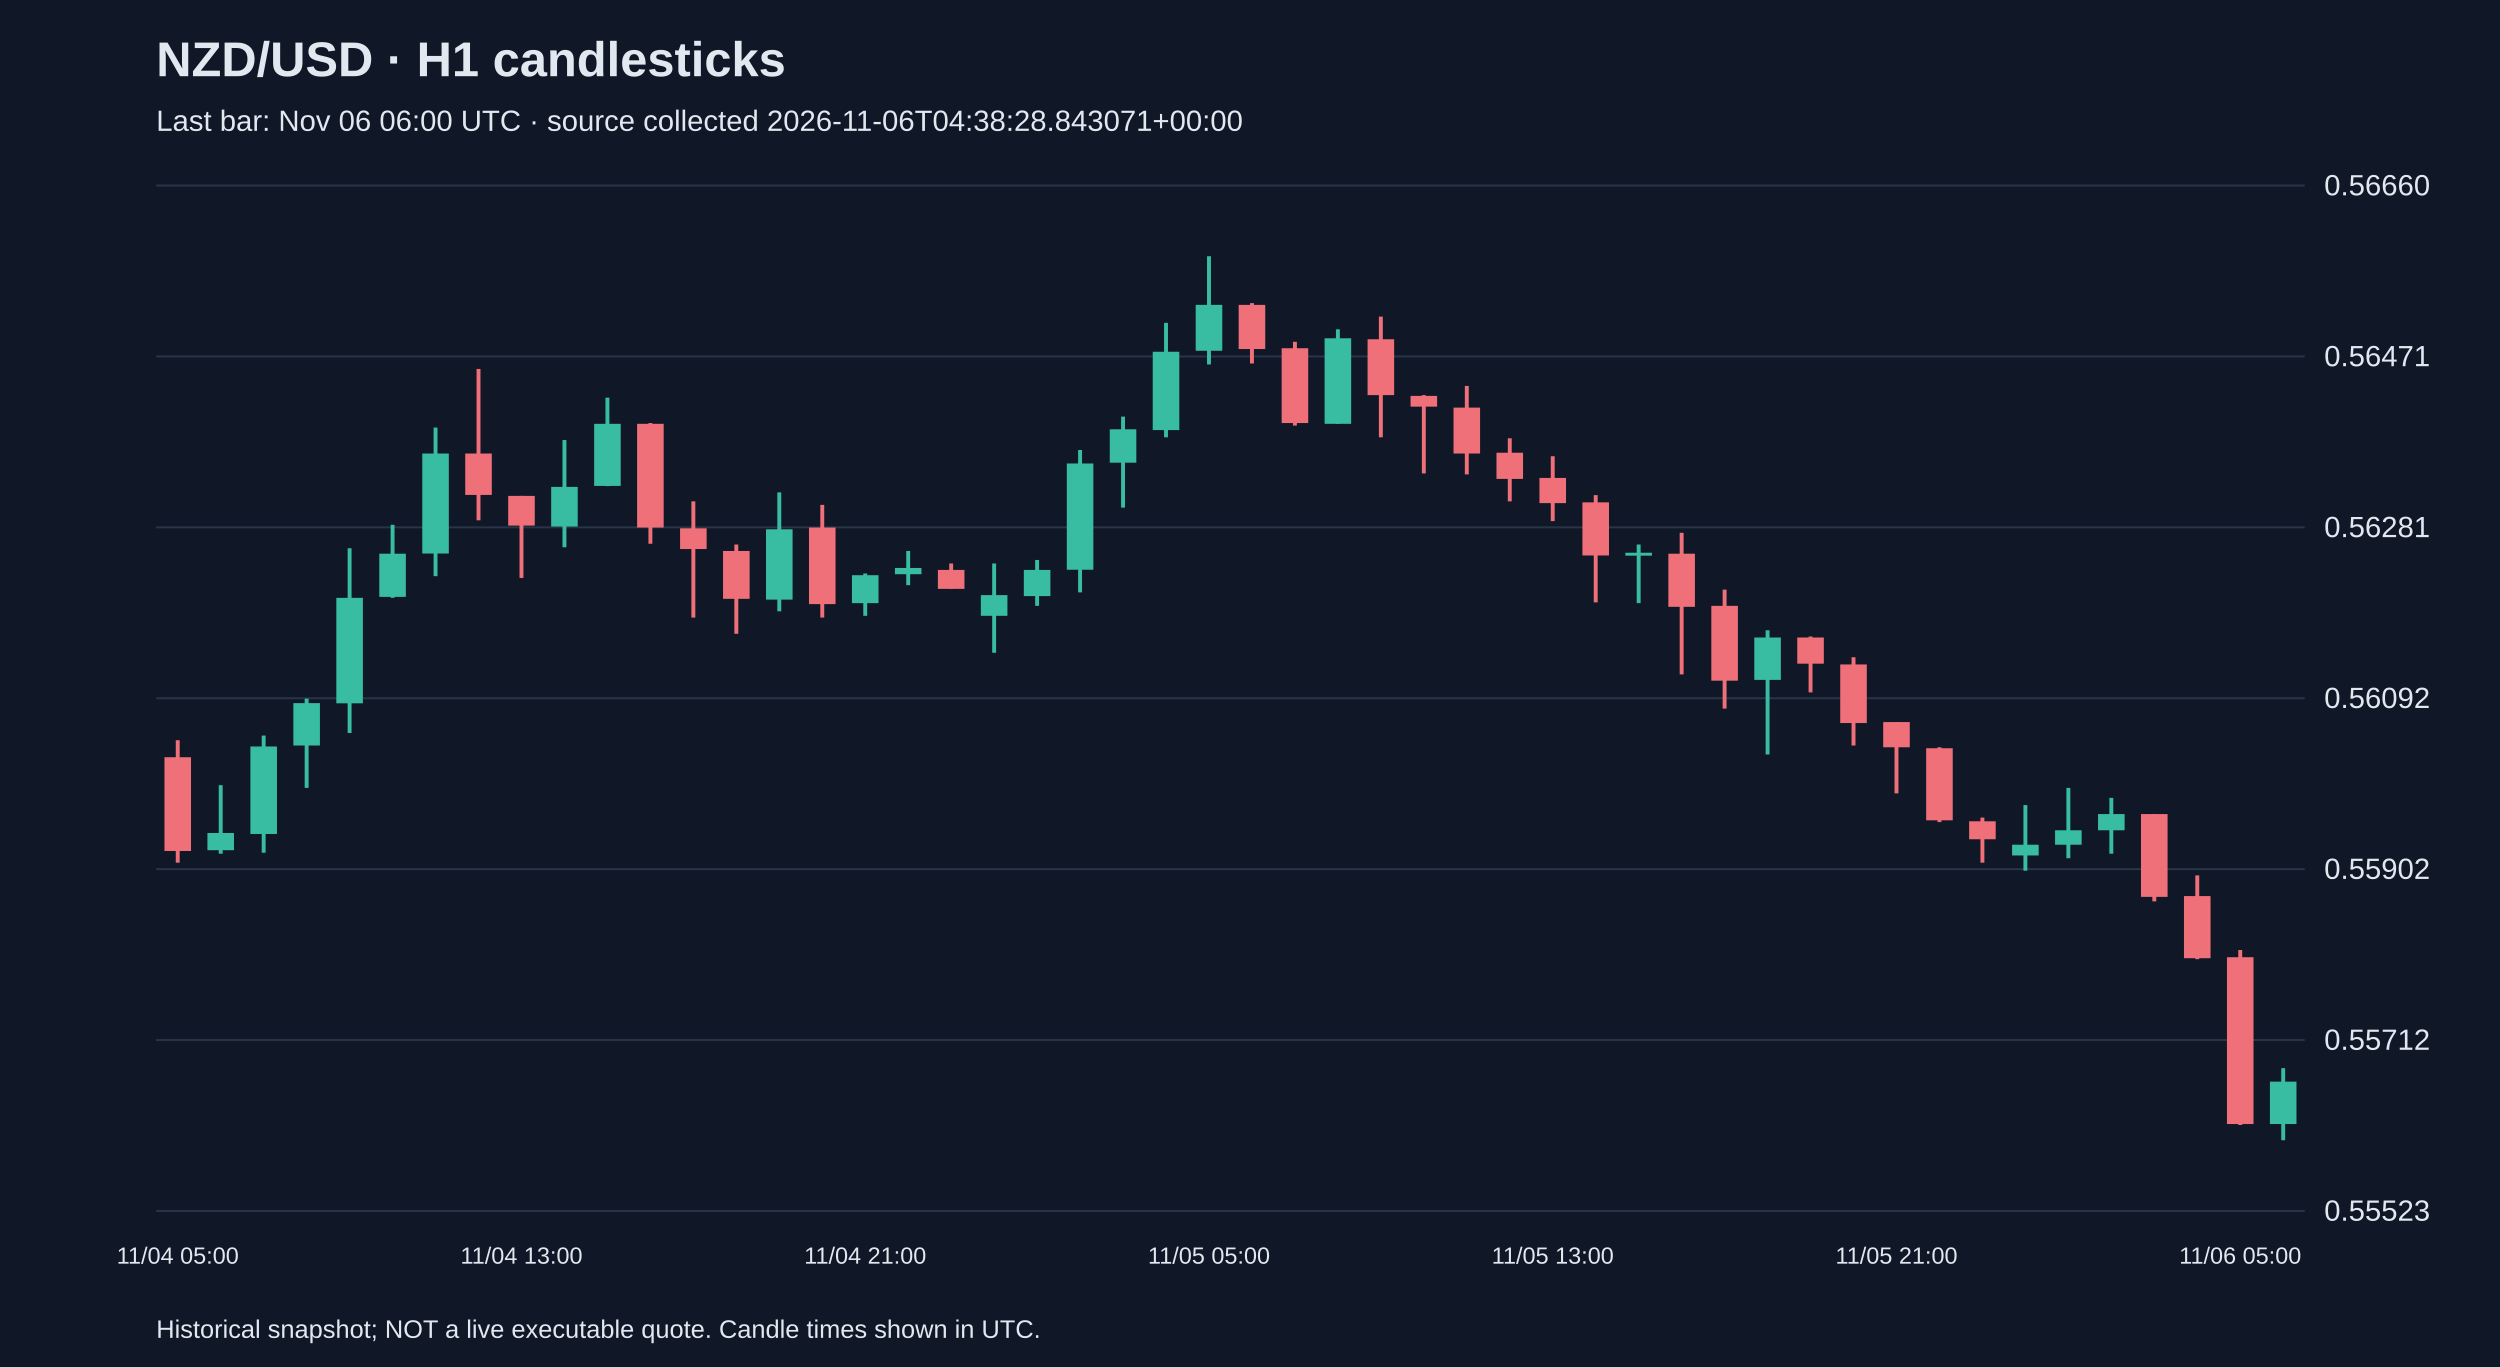
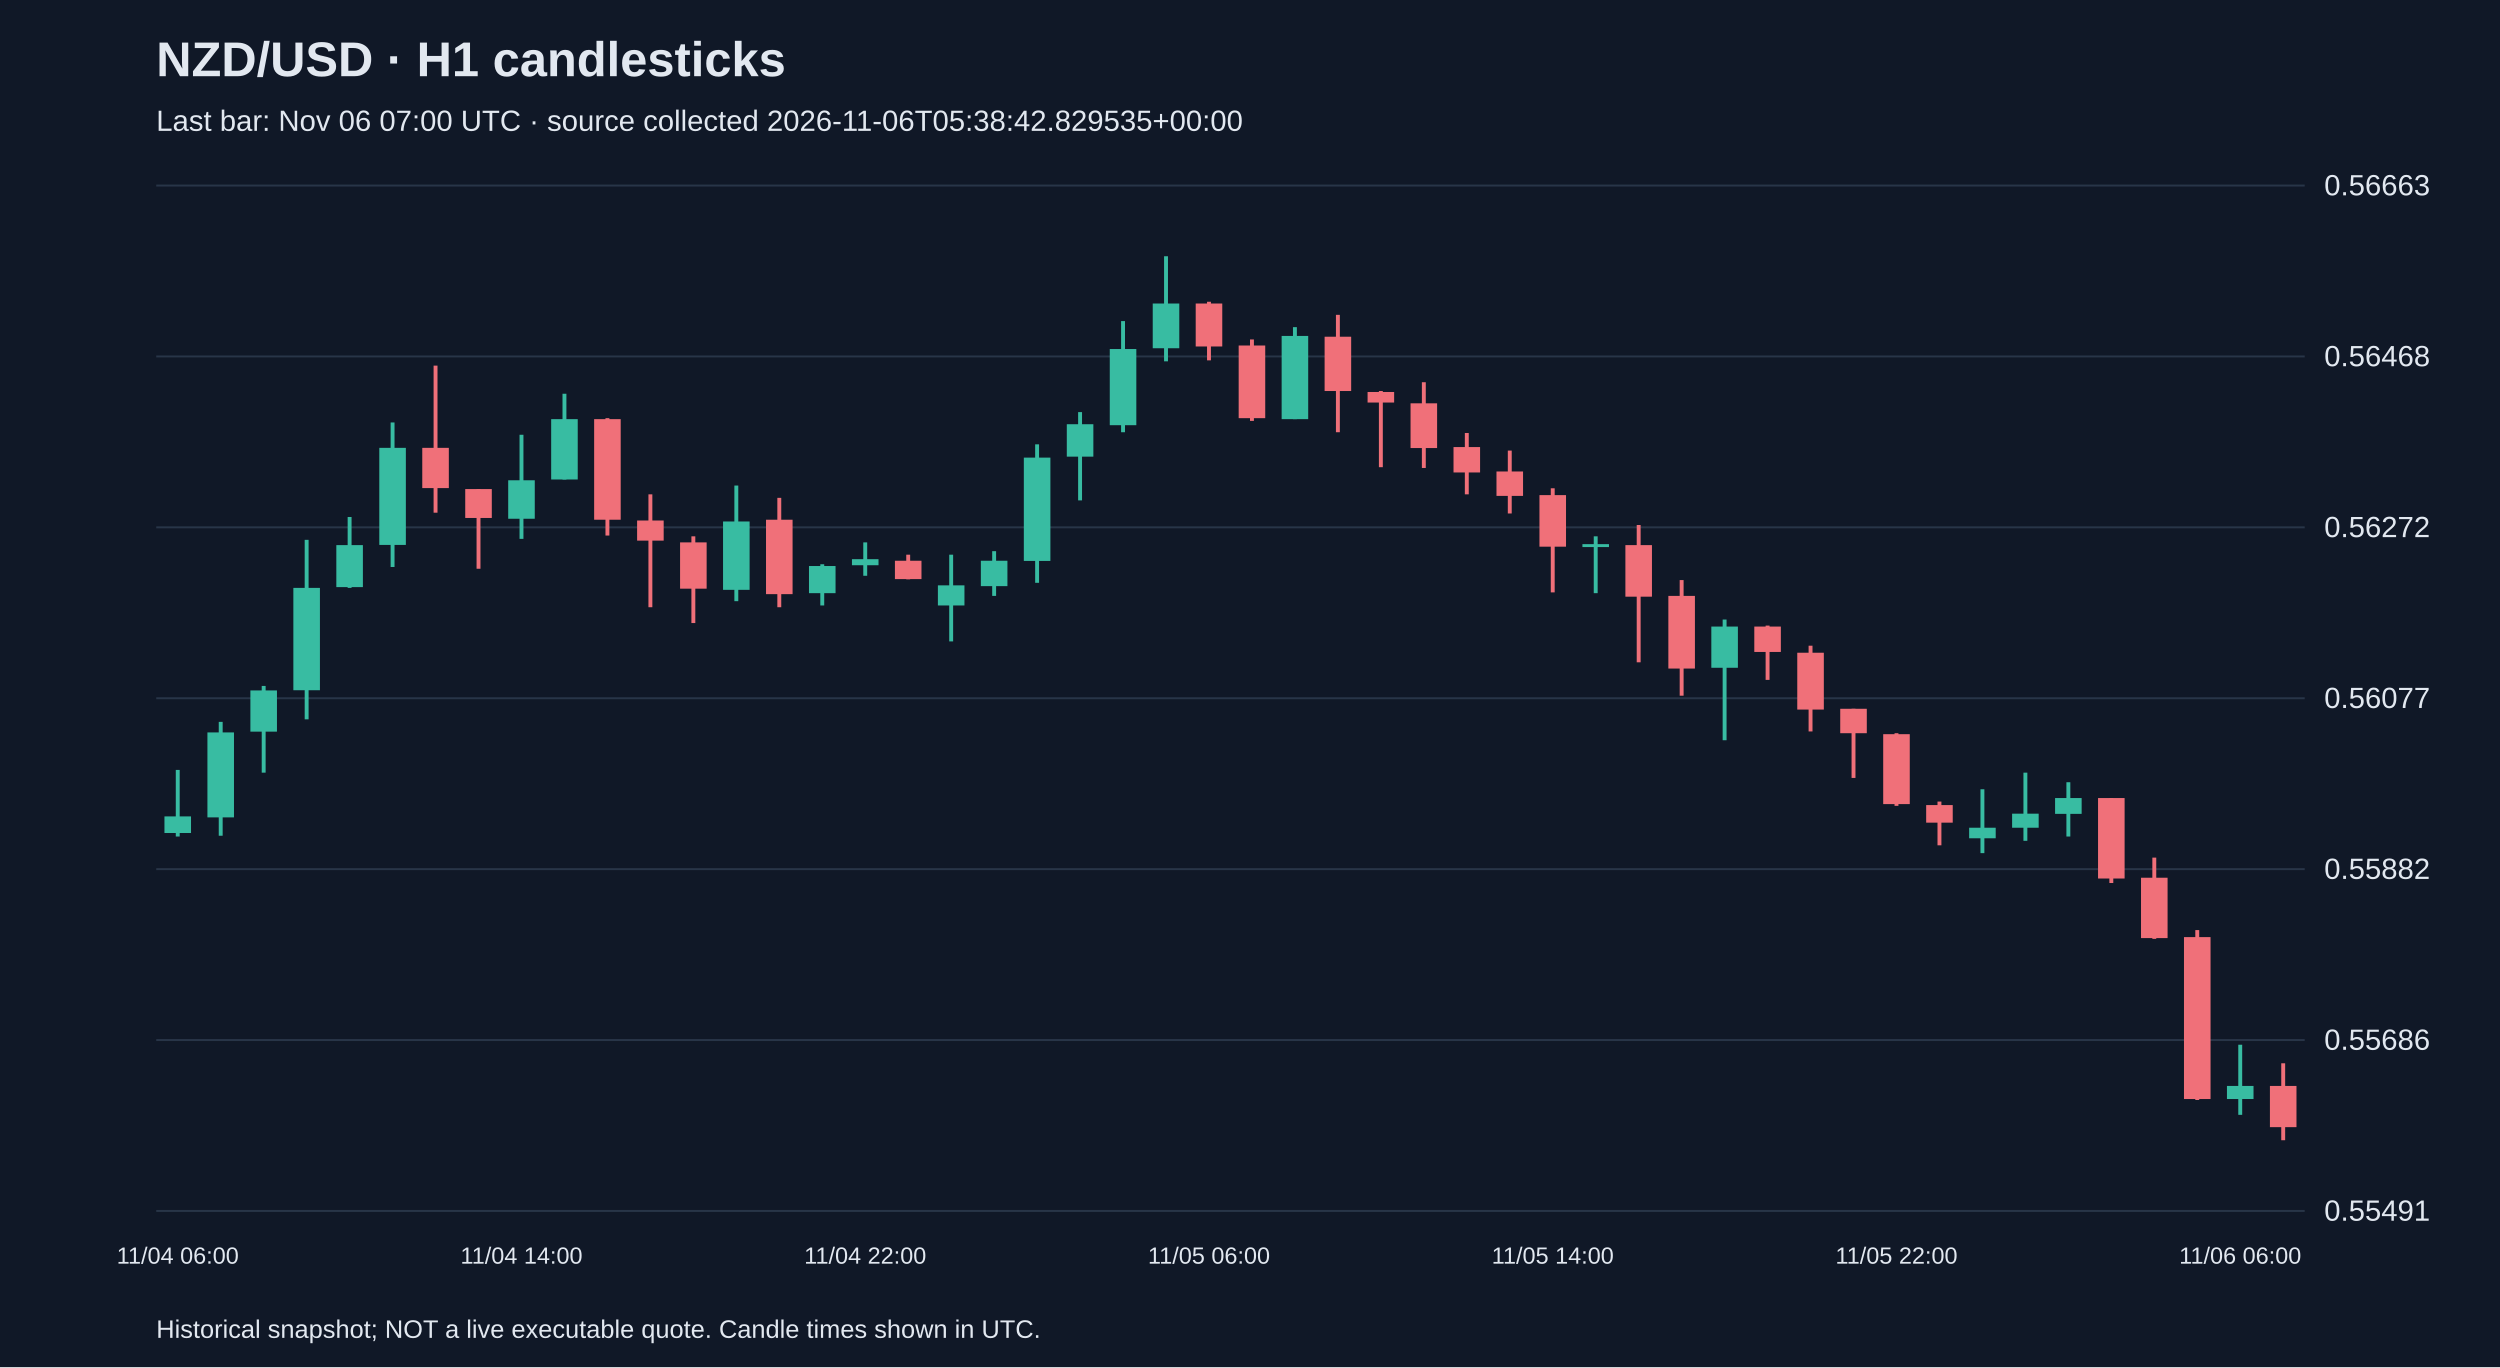
<svg xmlns="http://www.w3.org/2000/svg" viewBox="0 0 1280 700">
  <rect width="100%" height="100%" fill="#101827" />
  <style>text{font-family:Arial,sans-serif;fill:#e2e8f0}</style>
  <text x="80" y="39" font-size="25" font-weight="bold">NZD/USD · H1 candlesticks</text>
-   <text x="80" y="67" font-size="15" fill="#a6b1c5">Last bar: Nov 06 06:00 UTC · source collected 2026-11-06T04:38:28.843071+00:00</text>
+   <text x="80" y="67" font-size="15" fill="#a6b1c5">Last bar: Nov 06 07:00 UTC · source collected 2026-11-06T05:38:42.829535+00:00</text>
  <line x1="80" y1="620.0" x2="1180" y2="620.0" stroke="#283548" />
-   <text x="1190" y="625.0" font-size="15">0.55523</text>
+   <text x="1190" y="625.0" font-size="15">0.55491</text>
  <line x1="80" y1="532.5" x2="1180" y2="532.5" stroke="#283548" />
-   <text x="1190" y="537.5" font-size="15">0.55712</text>
+   <text x="1190" y="537.5" font-size="15">0.55686</text>
  <line x1="80" y1="445.0" x2="1180" y2="445.0" stroke="#283548" />
-   <text x="1190" y="450.0" font-size="15">0.55902</text>
+   <text x="1190" y="450.0" font-size="15">0.55882</text>
  <line x1="80" y1="357.5" x2="1180" y2="357.5" stroke="#283548" />
-   <text x="1190" y="362.5" font-size="15">0.56092</text>
+   <text x="1190" y="362.5" font-size="15">0.56077</text>
  <line x1="80" y1="270.0" x2="1180" y2="270.0" stroke="#283548" />
-   <text x="1190" y="275.0" font-size="15">0.56281</text>
+   <text x="1190" y="275.0" font-size="15">0.56272</text>
  <line x1="80" y1="182.5" x2="1180" y2="182.5" stroke="#283548" />
-   <text x="1190" y="187.5" font-size="15">0.56471</text>
+   <text x="1190" y="187.5" font-size="15">0.56468</text>
  <line x1="80" y1="95.0" x2="1180" y2="95.0" stroke="#283548" />
-   <text x="1190" y="100.0" font-size="15">0.56660</text>
-   <line x1="91.0" y1="379.0" x2="91.0" y2="441.7" stroke="#f07079" stroke-width="2" />
-   <rect x="84.2" y="387.7" width="13.6" height="48.0" fill="#f07079" />
-   <text x="91.0" y="647" text-anchor="middle" font-size="12">11/04 05:00</text>
-   <line x1="113.0" y1="402.0" x2="113.0" y2="437.1" stroke="#38bca2" stroke-width="2" />
-   <rect x="106.2" y="426.5" width="13.6" height="8.8" fill="#38bca2" />
-   <line x1="135.0" y1="376.6" x2="135.0" y2="436.6" stroke="#38bca2" stroke-width="2" />
-   <rect x="128.2" y="382.2" width="13.6" height="44.8" fill="#38bca2" />
-   <line x1="157.0" y1="357.7" x2="157.0" y2="403.4" stroke="#38bca2" stroke-width="2" />
-   <rect x="150.2" y="360.0" width="13.6" height="21.7" fill="#38bca2" />
-   <line x1="179.0" y1="280.7" x2="179.0" y2="375.3" stroke="#38bca2" stroke-width="2" />
-   <rect x="172.2" y="306.1" width="13.6" height="54.0" fill="#38bca2" />
-   <line x1="201.0" y1="268.7" x2="201.0" y2="306.1" stroke="#38bca2" stroke-width="2" />
-   <rect x="194.2" y="283.5" width="13.6" height="22.1" fill="#38bca2" />
-   <line x1="223.0" y1="218.9" x2="223.0" y2="295.0" stroke="#38bca2" stroke-width="2" />
-   <rect x="216.2" y="232.2" width="13.6" height="51.2" fill="#38bca2" />
-   <line x1="245.0" y1="188.9" x2="245.0" y2="266.4" stroke="#f07079" stroke-width="2" />
-   <rect x="238.2" y="232.2" width="13.6" height="21.2" fill="#f07079" />
-   <line x1="267.0" y1="253.9" x2="267.0" y2="295.9" stroke="#f07079" stroke-width="2" />
-   <rect x="260.2" y="253.9" width="13.6" height="15.2" fill="#f07079" />
-   <text x="267.0" y="647" text-anchor="middle" font-size="12">11/04 13:00</text>
-   <line x1="289.0" y1="225.3" x2="289.0" y2="280.2" stroke="#38bca2" stroke-width="2" />
-   <rect x="282.2" y="249.3" width="13.6" height="20.3" fill="#38bca2" />
-   <line x1="311.0" y1="203.6" x2="311.0" y2="248.9" stroke="#38bca2" stroke-width="2" />
-   <rect x="304.2" y="217.0" width="13.6" height="31.8" fill="#38bca2" />
-   <line x1="333.0" y1="216.6" x2="333.0" y2="278.4" stroke="#f07079" stroke-width="2" />
-   <rect x="326.2" y="217.0" width="13.6" height="53.1" fill="#f07079" />
-   <line x1="355.0" y1="256.7" x2="355.0" y2="316.2" stroke="#f07079" stroke-width="2" />
-   <rect x="348.2" y="270.5" width="13.6" height="10.6" fill="#f07079" />
-   <line x1="377.0" y1="278.8" x2="377.0" y2="324.5" stroke="#f07079" stroke-width="2" />
-   <rect x="370.2" y="282.1" width="13.6" height="24.5" fill="#f07079" />
-   <line x1="399.0" y1="252.1" x2="399.0" y2="313.0" stroke="#38bca2" stroke-width="2" />
-   <rect x="392.2" y="271.0" width="13.6" height="36.0" fill="#38bca2" />
-   <line x1="421.0" y1="258.5" x2="421.0" y2="316.2" stroke="#f07079" stroke-width="2" />
-   <rect x="414.2" y="270.1" width="13.6" height="39.2" fill="#f07079" />
-   <line x1="443.0" y1="293.6" x2="443.0" y2="315.3" stroke="#38bca2" stroke-width="2" />
-   <rect x="436.2" y="294.5" width="13.6" height="14.3" fill="#38bca2" />
-   <text x="443.0" y="647" text-anchor="middle" font-size="12">11/04 21:00</text>
-   <line x1="465.0" y1="282.1" x2="465.0" y2="299.6" stroke="#38bca2" stroke-width="2" />
-   <rect x="458.2" y="290.8" width="13.6" height="3.2" fill="#38bca2" />
-   <line x1="487.0" y1="288.5" x2="487.0" y2="301.4" stroke="#f07079" stroke-width="2" />
-   <rect x="480.2" y="291.8" width="13.6" height="9.7" fill="#f07079" />
-   <line x1="509.0" y1="288.5" x2="509.0" y2="334.2" stroke="#38bca2" stroke-width="2" />
-   <rect x="502.2" y="304.7" width="13.6" height="10.6" fill="#38bca2" />
-   <line x1="531.0" y1="286.7" x2="531.0" y2="310.2" stroke="#38bca2" stroke-width="2" />
-   <rect x="524.2" y="291.8" width="13.6" height="13.4" fill="#38bca2" />
-   <line x1="553.0" y1="230.4" x2="553.0" y2="303.3" stroke="#38bca2" stroke-width="2" />
-   <rect x="546.2" y="237.3" width="13.6" height="54.4" fill="#38bca2" />
-   <line x1="575.0" y1="213.3" x2="575.0" y2="259.9" stroke="#38bca2" stroke-width="2" />
-   <rect x="568.2" y="219.8" width="13.6" height="17.1" fill="#38bca2" />
-   <line x1="597.0" y1="165.3" x2="597.0" y2="223.9" stroke="#38bca2" stroke-width="2" />
-   <rect x="590.2" y="180.1" width="13.6" height="40.1" fill="#38bca2" />
-   <line x1="619.0" y1="131.2" x2="619.0" y2="186.6" stroke="#38bca2" stroke-width="2" />
-   <rect x="612.2" y="156.1" width="13.6" height="23.5" fill="#38bca2" />
-   <text x="619.0" y="647" text-anchor="middle" font-size="12">11/05 05:00</text>
-   <line x1="641.0" y1="155.2" x2="641.0" y2="186.1" stroke="#f07079" stroke-width="2" />
-   <rect x="634.2" y="156.1" width="13.6" height="22.6" fill="#f07079" />
-   <line x1="663.0" y1="175.0" x2="663.0" y2="217.9" stroke="#f07079" stroke-width="2" />
-   <rect x="656.2" y="178.3" width="13.6" height="38.3" fill="#f07079" />
-   <line x1="685.0" y1="168.6" x2="685.0" y2="217.0" stroke="#38bca2" stroke-width="2" />
-   <rect x="678.2" y="173.2" width="13.6" height="43.8" fill="#38bca2" />
-   <line x1="707.0" y1="162.1" x2="707.0" y2="223.9" stroke="#f07079" stroke-width="2" />
-   <rect x="700.2" y="173.7" width="13.6" height="28.6" fill="#f07079" />
-   <line x1="729.0" y1="202.3" x2="729.0" y2="242.4" stroke="#f07079" stroke-width="2" />
-   <rect x="722.2" y="202.7" width="13.6" height="5.5" fill="#f07079" />
-   <line x1="751.0" y1="197.6" x2="751.0" y2="242.9" stroke="#f07079" stroke-width="2" />
-   <rect x="744.2" y="208.7" width="13.6" height="23.5" fill="#f07079" />
-   <line x1="773.0" y1="224.4" x2="773.0" y2="256.7" stroke="#f07079" stroke-width="2" />
-   <rect x="766.2" y="231.8" width="13.6" height="13.4" fill="#f07079" />
-   <line x1="795.0" y1="233.6" x2="795.0" y2="266.8" stroke="#f07079" stroke-width="2" />
-   <rect x="788.2" y="244.7" width="13.6" height="12.9" fill="#f07079" />
-   <text x="795.0" y="647" text-anchor="middle" font-size="12">11/05 13:00</text>
-   <line x1="817.0" y1="253.5" x2="817.0" y2="308.4" stroke="#f07079" stroke-width="2" />
-   <rect x="810.2" y="257.2" width="13.6" height="27.2" fill="#f07079" />
-   <line x1="839.0" y1="278.8" x2="839.0" y2="308.8" stroke="#38bca2" stroke-width="2" />
-   <rect x="832.2" y="283.0" width="13.6" height="1.5" fill="#38bca2" />
-   <line x1="861.0" y1="272.8" x2="861.0" y2="345.3" stroke="#f07079" stroke-width="2" />
-   <rect x="854.2" y="283.5" width="13.6" height="27.2" fill="#f07079" />
-   <line x1="883.0" y1="301.9" x2="883.0" y2="362.8" stroke="#f07079" stroke-width="2" />
-   <rect x="876.2" y="310.2" width="13.6" height="38.3" fill="#f07079" />
-   <line x1="905.0" y1="322.7" x2="905.0" y2="386.3" stroke="#38bca2" stroke-width="2" />
-   <rect x="898.2" y="326.4" width="13.6" height="21.7" fill="#38bca2" />
-   <line x1="927.0" y1="325.9" x2="927.0" y2="354.5" stroke="#f07079" stroke-width="2" />
-   <rect x="920.2" y="326.4" width="13.6" height="13.4" fill="#f07079" />
-   <line x1="949.0" y1="336.5" x2="949.0" y2="381.7" stroke="#f07079" stroke-width="2" />
-   <rect x="942.2" y="340.2" width="13.6" height="30.0" fill="#f07079" />
-   <line x1="971.0" y1="369.7" x2="971.0" y2="406.2" stroke="#f07079" stroke-width="2" />
-   <rect x="964.2" y="369.7" width="13.6" height="12.9" fill="#f07079" />
-   <text x="971.0" y="647" text-anchor="middle" font-size="12">11/05 21:00</text>
-   <line x1="993.0" y1="382.6" x2="993.0" y2="420.9" stroke="#f07079" stroke-width="2" />
-   <rect x="986.2" y="383.1" width="13.6" height="36.9" fill="#f07079" />
-   <line x1="1015.0" y1="418.6" x2="1015.0" y2="441.7" stroke="#f07079" stroke-width="2" />
-   <rect x="1008.2" y="420.5" width="13.6" height="9.2" fill="#f07079" />
-   <line x1="1037.0" y1="412.2" x2="1037.0" y2="445.8" stroke="#38bca2" stroke-width="2" />
-   <rect x="1030.2" y="432.5" width="13.6" height="5.5" fill="#38bca2" />
-   <line x1="1059.0" y1="403.4" x2="1059.0" y2="439.4" stroke="#38bca2" stroke-width="2" />
-   <rect x="1052.2" y="425.1" width="13.6" height="7.4" fill="#38bca2" />
-   <line x1="1081.0" y1="408.5" x2="1081.0" y2="437.1" stroke="#38bca2" stroke-width="2" />
-   <rect x="1074.2" y="416.8" width="13.6" height="8.3" fill="#38bca2" />
-   <line x1="1103.0" y1="416.8" x2="1103.0" y2="461.5" stroke="#f07079" stroke-width="2" />
-   <rect x="1096.2" y="416.8" width="13.6" height="42.4" fill="#f07079" />
-   <line x1="1125.0" y1="448.2" x2="1125.0" y2="491.1" stroke="#f07079" stroke-width="2" />
-   <rect x="1118.2" y="458.8" width="13.6" height="31.8" fill="#f07079" />
-   <line x1="1147.0" y1="486.4" x2="1147.0" y2="576.0" stroke="#f07079" stroke-width="2" />
-   <rect x="1140.2" y="490.1" width="13.6" height="85.4" fill="#f07079" />
-   <text x="1147.0" y="647" text-anchor="middle" font-size="12">11/06 05:00</text>
-   <line x1="1169.0" y1="546.9" x2="1169.0" y2="583.8" stroke="#38bca2" stroke-width="2" />
-   <rect x="1162.2" y="553.8" width="13.6" height="21.7" fill="#38bca2" />
+   <text x="1190" y="100.0" font-size="15">0.56663</text>
+   <line x1="91.0" y1="394.2" x2="91.0" y2="428.3" stroke="#38bca2" stroke-width="2" />
+   <rect x="84.2" y="418.0" width="13.6" height="8.5" fill="#38bca2" />
+   <text x="91.0" y="647" text-anchor="middle" font-size="12">11/04 06:00</text>
+   <line x1="113.0" y1="369.6" x2="113.0" y2="427.9" stroke="#38bca2" stroke-width="2" />
+   <rect x="106.2" y="375.0" width="13.6" height="43.5" fill="#38bca2" />
+   <line x1="135.0" y1="351.2" x2="135.0" y2="395.6" stroke="#38bca2" stroke-width="2" />
+   <rect x="128.2" y="353.5" width="13.6" height="21.1" fill="#38bca2" />
+   <line x1="157.0" y1="276.4" x2="157.0" y2="368.3" stroke="#38bca2" stroke-width="2" />
+   <rect x="150.2" y="301.0" width="13.6" height="52.4" fill="#38bca2" />
+   <line x1="179.0" y1="264.7" x2="179.0" y2="301.0" stroke="#38bca2" stroke-width="2" />
+   <rect x="172.2" y="279.1" width="13.6" height="21.5" fill="#38bca2" />
+   <line x1="201.0" y1="216.3" x2="201.0" y2="290.3" stroke="#38bca2" stroke-width="2" />
+   <rect x="194.2" y="229.3" width="13.6" height="49.7" fill="#38bca2" />
+   <line x1="223.0" y1="187.2" x2="223.0" y2="262.5" stroke="#f07079" stroke-width="2" />
+   <rect x="216.2" y="229.3" width="13.6" height="20.6" fill="#f07079" />
+   <line x1="245.0" y1="250.4" x2="245.0" y2="291.2" stroke="#f07079" stroke-width="2" />
+   <rect x="238.2" y="250.4" width="13.6" height="14.8" fill="#f07079" />
+   <line x1="267.0" y1="222.6" x2="267.0" y2="275.9" stroke="#38bca2" stroke-width="2" />
+   <rect x="260.2" y="245.9" width="13.6" height="19.7" fill="#38bca2" />
+   <text x="267.0" y="647" text-anchor="middle" font-size="12">11/04 14:00</text>
+   <line x1="289.0" y1="201.6" x2="289.0" y2="245.5" stroke="#38bca2" stroke-width="2" />
+   <rect x="282.2" y="214.6" width="13.6" height="30.9" fill="#38bca2" />
+   <line x1="311.0" y1="214.1" x2="311.0" y2="274.2" stroke="#f07079" stroke-width="2" />
+   <rect x="304.2" y="214.6" width="13.6" height="51.5" fill="#f07079" />
+   <line x1="333.0" y1="253.1" x2="333.0" y2="310.9" stroke="#f07079" stroke-width="2" />
+   <rect x="326.2" y="266.5" width="13.6" height="10.3" fill="#f07079" />
+   <line x1="355.0" y1="274.6" x2="355.0" y2="319.0" stroke="#f07079" stroke-width="2" />
+   <rect x="348.2" y="277.7" width="13.6" height="23.7" fill="#f07079" />
+   <line x1="377.0" y1="248.6" x2="377.0" y2="307.8" stroke="#38bca2" stroke-width="2" />
+   <rect x="370.2" y="267.0" width="13.6" height="35.0" fill="#38bca2" />
+   <line x1="399.0" y1="254.9" x2="399.0" y2="310.9" stroke="#f07079" stroke-width="2" />
+   <rect x="392.2" y="266.1" width="13.6" height="38.1" fill="#f07079" />
+   <line x1="421.0" y1="288.9" x2="421.0" y2="310.0" stroke="#38bca2" stroke-width="2" />
+   <rect x="414.2" y="289.8" width="13.6" height="13.9" fill="#38bca2" />
+   <line x1="443.0" y1="277.7" x2="443.0" y2="294.8" stroke="#38bca2" stroke-width="2" />
+   <rect x="436.2" y="286.3" width="13.6" height="3.1" fill="#38bca2" />
+   <text x="443.0" y="647" text-anchor="middle" font-size="12">11/04 22:00</text>
+   <line x1="465.0" y1="284.0" x2="465.0" y2="296.6" stroke="#f07079" stroke-width="2" />
+   <rect x="458.2" y="287.1" width="13.6" height="9.4" fill="#f07079" />
+   <line x1="487.0" y1="284.0" x2="487.0" y2="328.4" stroke="#38bca2" stroke-width="2" />
+   <rect x="480.2" y="299.7" width="13.6" height="10.3" fill="#38bca2" />
+   <line x1="509.0" y1="282.2" x2="509.0" y2="305.1" stroke="#38bca2" stroke-width="2" />
+   <rect x="502.2" y="287.1" width="13.6" height="13.0" fill="#38bca2" />
+   <line x1="531.0" y1="227.5" x2="531.0" y2="298.4" stroke="#38bca2" stroke-width="2" />
+   <rect x="524.2" y="234.3" width="13.6" height="52.9" fill="#38bca2" />
+   <line x1="553.0" y1="211.0" x2="553.0" y2="256.2" stroke="#38bca2" stroke-width="2" />
+   <rect x="546.2" y="217.2" width="13.6" height="16.6" fill="#38bca2" />
+   <line x1="575.0" y1="164.4" x2="575.0" y2="221.3" stroke="#38bca2" stroke-width="2" />
+   <rect x="568.2" y="178.7" width="13.6" height="39.0" fill="#38bca2" />
+   <line x1="597.0" y1="131.2" x2="597.0" y2="185.0" stroke="#38bca2" stroke-width="2" />
+   <rect x="590.2" y="155.4" width="13.6" height="22.9" fill="#38bca2" />
+   <line x1="619.0" y1="154.5" x2="619.0" y2="184.5" stroke="#f07079" stroke-width="2" />
+   <rect x="612.2" y="155.4" width="13.6" height="22.0" fill="#f07079" />
+   <text x="619.0" y="647" text-anchor="middle" font-size="12">11/05 06:00</text>
+   <line x1="641.0" y1="173.8" x2="641.0" y2="215.5" stroke="#f07079" stroke-width="2" />
+   <rect x="634.2" y="176.9" width="13.6" height="37.2" fill="#f07079" />
+   <line x1="663.0" y1="167.5" x2="663.0" y2="214.6" stroke="#38bca2" stroke-width="2" />
+   <rect x="656.2" y="172.0" width="13.6" height="42.6" fill="#38bca2" />
+   <line x1="685.0" y1="161.2" x2="685.0" y2="221.3" stroke="#f07079" stroke-width="2" />
+   <rect x="678.2" y="172.4" width="13.6" height="27.8" fill="#f07079" />
+   <line x1="707.0" y1="200.2" x2="707.0" y2="239.2" stroke="#f07079" stroke-width="2" />
+   <rect x="700.2" y="200.7" width="13.6" height="5.4" fill="#f07079" />
+   <line x1="729.0" y1="195.7" x2="729.0" y2="239.6" stroke="#f07079" stroke-width="2" />
+   <rect x="722.2" y="206.5" width="13.6" height="22.9" fill="#f07079" />
+   <line x1="751.0" y1="221.7" x2="751.0" y2="253.1" stroke="#f07079" stroke-width="2" />
+   <rect x="744.2" y="228.9" width="13.6" height="13.0" fill="#f07079" />
+   <line x1="773.0" y1="230.7" x2="773.0" y2="262.9" stroke="#f07079" stroke-width="2" />
+   <rect x="766.2" y="241.4" width="13.6" height="12.5" fill="#f07079" />
+   <line x1="795.0" y1="250.0" x2="795.0" y2="303.3" stroke="#f07079" stroke-width="2" />
+   <rect x="788.2" y="253.5" width="13.6" height="26.4" fill="#f07079" />
+   <text x="795.0" y="647" text-anchor="middle" font-size="12">11/05 14:00</text>
+   <line x1="817.0" y1="274.6" x2="817.0" y2="303.7" stroke="#38bca2" stroke-width="2" />
+   <rect x="810.2" y="278.6" width="13.6" height="1.5" fill="#38bca2" />
+   <line x1="839.0" y1="268.8" x2="839.0" y2="339.1" stroke="#f07079" stroke-width="2" />
+   <rect x="832.2" y="279.1" width="13.6" height="26.4" fill="#f07079" />
+   <line x1="861.0" y1="297.0" x2="861.0" y2="356.2" stroke="#f07079" stroke-width="2" />
+   <rect x="854.2" y="305.1" width="13.6" height="37.2" fill="#f07079" />
+   <line x1="883.0" y1="317.2" x2="883.0" y2="379.0" stroke="#38bca2" stroke-width="2" />
+   <rect x="876.2" y="320.8" width="13.6" height="21.1" fill="#38bca2" />
+   <line x1="905.0" y1="320.3" x2="905.0" y2="348.1" stroke="#f07079" stroke-width="2" />
+   <rect x="898.2" y="320.8" width="13.6" height="13.0" fill="#f07079" />
+   <line x1="927.0" y1="330.6" x2="927.0" y2="374.5" stroke="#f07079" stroke-width="2" />
+   <rect x="920.2" y="334.2" width="13.6" height="29.1" fill="#f07079" />
+   <line x1="949.0" y1="362.9" x2="949.0" y2="398.3" stroke="#f07079" stroke-width="2" />
+   <rect x="942.2" y="362.9" width="13.6" height="12.5" fill="#f07079" />
+   <line x1="971.0" y1="375.4" x2="971.0" y2="412.6" stroke="#f07079" stroke-width="2" />
+   <rect x="964.2" y="375.9" width="13.6" height="35.8" fill="#f07079" />
+   <text x="971.0" y="647" text-anchor="middle" font-size="12">11/05 22:00</text>
+   <line x1="993.0" y1="410.4" x2="993.0" y2="432.8" stroke="#f07079" stroke-width="2" />
+   <rect x="986.2" y="412.2" width="13.6" height="9.0" fill="#f07079" />
+   <line x1="1015.0" y1="404.1" x2="1015.0" y2="436.8" stroke="#38bca2" stroke-width="2" />
+   <rect x="1008.2" y="423.8" width="13.6" height="5.4" fill="#38bca2" />
+   <line x1="1037.0" y1="395.6" x2="1037.0" y2="430.5" stroke="#38bca2" stroke-width="2" />
+   <rect x="1030.2" y="416.6" width="13.6" height="7.2" fill="#38bca2" />
+   <line x1="1059.0" y1="400.5" x2="1059.0" y2="428.3" stroke="#38bca2" stroke-width="2" />
+   <rect x="1052.2" y="408.6" width="13.6" height="8.1" fill="#38bca2" />
+   <line x1="1081.0" y1="408.6" x2="1081.0" y2="452.1" stroke="#f07079" stroke-width="2" />
+   <rect x="1074.2" y="408.6" width="13.6" height="41.2" fill="#f07079" />
+   <line x1="1103.0" y1="439.1" x2="1103.0" y2="480.7" stroke="#f07079" stroke-width="2" />
+   <rect x="1096.2" y="449.4" width="13.6" height="30.9" fill="#f07079" />
+   <line x1="1125.0" y1="476.2" x2="1125.0" y2="563.2" stroke="#f07079" stroke-width="2" />
+   <rect x="1118.2" y="479.8" width="13.6" height="82.9" fill="#f07079" />
+   <line x1="1147.0" y1="534.9" x2="1147.0" y2="570.8" stroke="#38bca2" stroke-width="2" />
+   <rect x="1140.2" y="556.0" width="13.6" height="6.7" fill="#38bca2" />
+   <text x="1147.0" y="647" text-anchor="middle" font-size="12">11/06 06:00</text>
+   <line x1="1169.0" y1="544.4" x2="1169.0" y2="583.8" stroke="#f07079" stroke-width="2" />
+   <rect x="1162.2" y="556.0" width="13.6" height="21.1" fill="#f07079" />
  <text x="80" y="685" font-size="13">Historical snapshot; NOT a live executable quote. Candle times shown in UTC.</text>
</svg>
